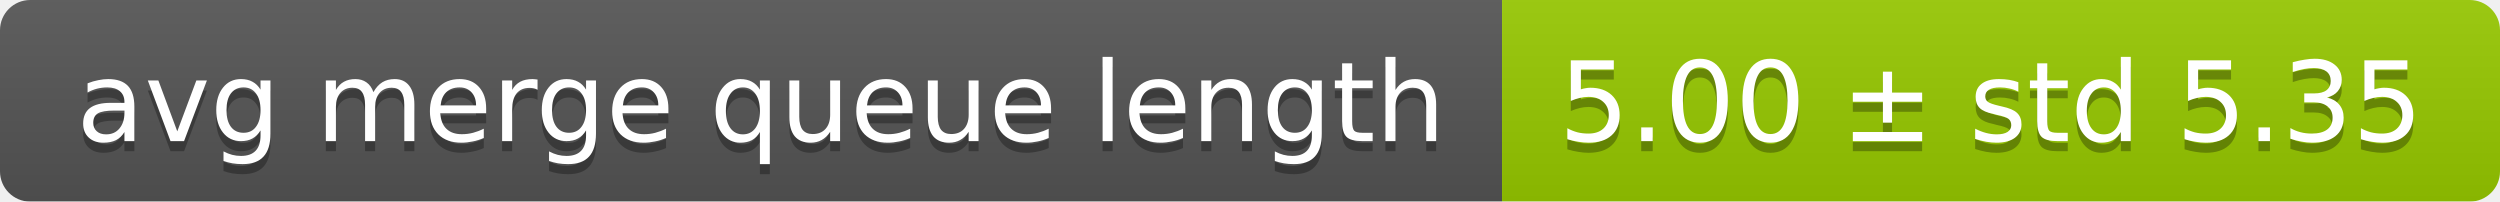
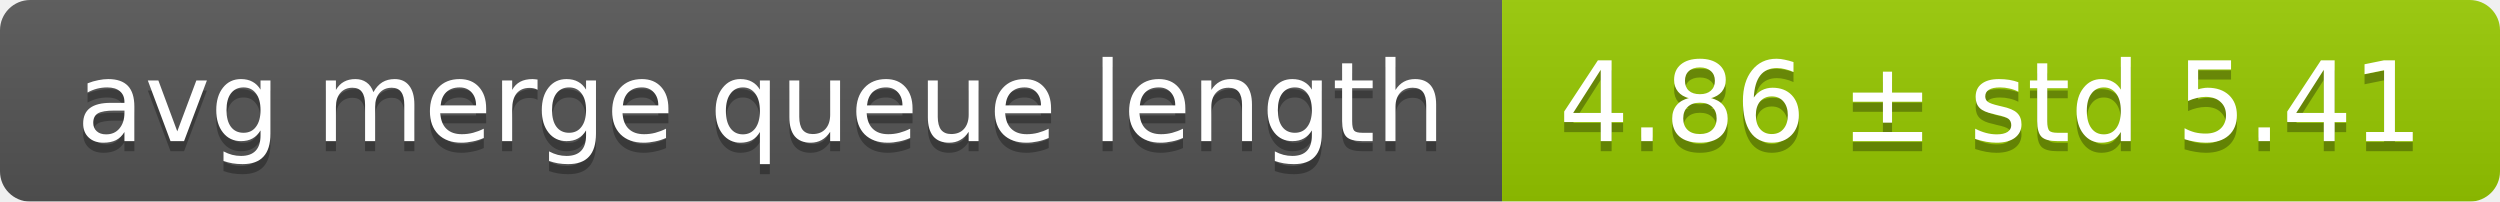
<svg xmlns="http://www.w3.org/2000/svg" width="248" height="20">
  <linearGradient id="smooth" x2="0" y2="100%">
    <stop offset="0" stop-color="#bbb" stop-opacity=".1" />
    <stop offset="1" stop-opacity=".1" />
  </linearGradient>
  <mask id="round">
    <rect width="248" height="20" rx="3" fill="#fff" />
  </mask>
  <g mask="url(#round)">
    <rect width="149" height="20" fill="#555" />
    <rect x="149" width="99" height="20" fill="#97ca00" />
    <rect width="248" height="20" fill="url(#smooth)" />
  </g>
  <g fill="#fff" text-anchor="middle" font-family="DejaVu Sans,Verdana,Geneva,sans-serif" font-size="11">
    <text x="75.5" y="15" fill="#010101" fill-opacity=".3">avg merge queue length</text>
    <text x="75.5" y="14">avg merge queue length</text>
-     <text x="197.5" y="15" fill="#010101" fill-opacity=".3">5.00 ± std 5.35</text>
-     <text x="197.5" y="14">5.00 ± std 5.35</text>
+     <text x="197.5" y="15" fill="#010101" fill-opacity=".3">4.86 ± std 5.41</text>
+     <text x="197.5" y="14">4.86 ± std 5.41</text>
  </g>
</svg>
